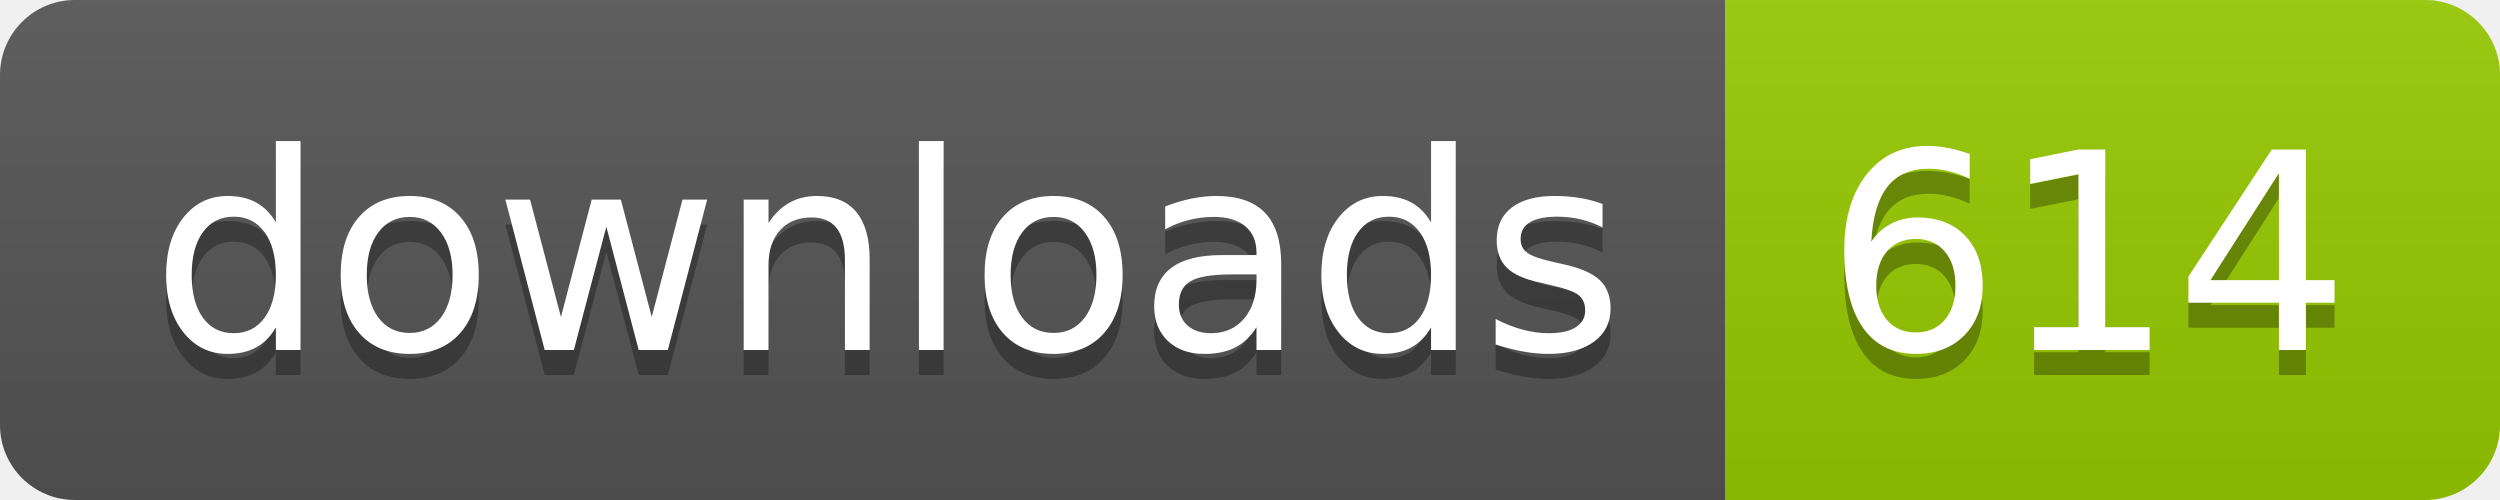
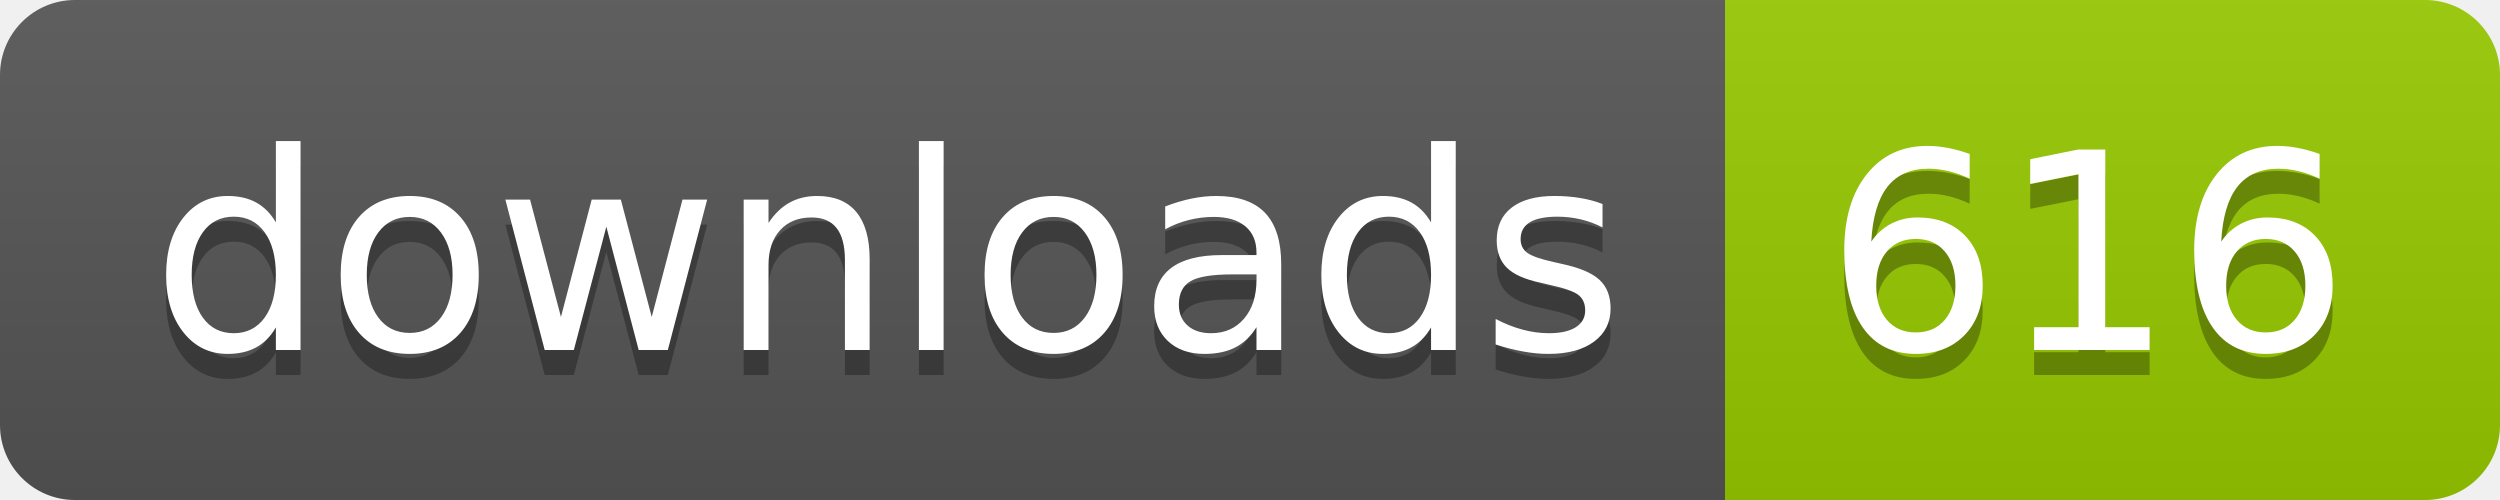
- <svg xmlns="http://www.w3.org/2000/svg" width="100" height="20" role="img" aria-label="downloads: 614">
+ <svg xmlns="http://www.w3.org/2000/svg" width="100" height="20" role="img" aria-label="downloads: 616">
  <linearGradient id="s" x2="0" y2="100%">
    <stop offset="0" stop-color="#bbb" stop-opacity=".1" />
    <stop offset="1" stop-opacity=".1" />
  </linearGradient>
  <clipPath id="r">
    <rect width="100" height="20" rx="3" fill="#fff" />
  </clipPath>
  <g clip-path="url(#r)">
    <rect width="69" height="20" fill="#555" />
    <rect x="69" width="31" height="20" fill="#97ca00" />
    <rect width="100" height="20" fill="url(#s)" />
  </g>
  <g fill="#fff" text-anchor="middle" font-family="Verdana,Geneva,DejaVu Sans,sans-serif" text-rendering="geometricPrecision" font-size="110">
    <text aria-hidden="true" x="355" y="150" fill="#010101" fill-opacity=".3" transform="scale(.1)" textLength="590">downloads</text>
    <text x="355" y="140" transform="scale(.1)" fill="#fff" textLength="590">downloads</text>
-     <text aria-hidden="true" x="835" y="150" fill="#010101" fill-opacity=".3" transform="scale(.1)" textLength="210">614</text>
-     <text x="835" y="140" transform="scale(.1)" fill="#fff" textLength="210">614</text>
+     <text aria-hidden="true" x="835" y="150" fill="#010101" fill-opacity=".3" transform="scale(.1)" textLength="210">616</text>
+     <text x="835" y="140" transform="scale(.1)" fill="#fff" textLength="210">616</text>
  </g>
</svg>
